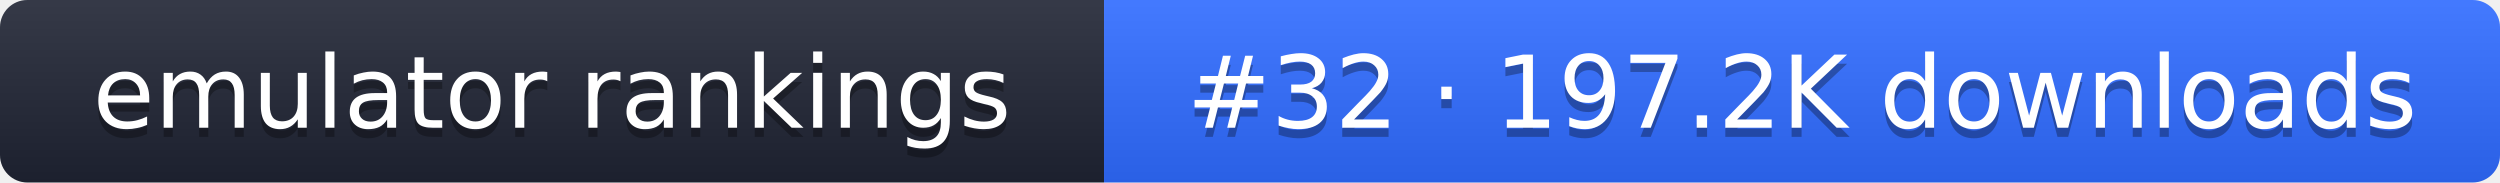
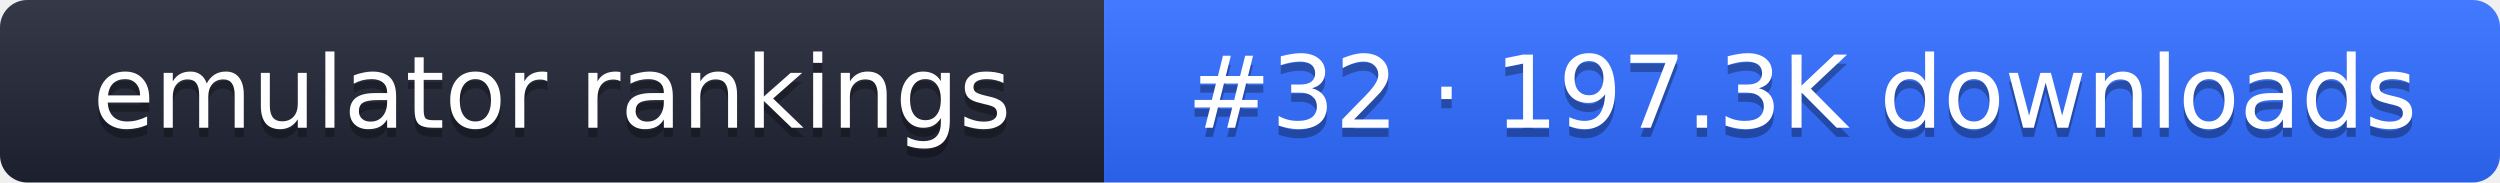
- <svg xmlns="http://www.w3.org/2000/svg" width="274" height="20" role="img" aria-label="emulator rankings: #32 · 197.2K downloads">
+ <svg xmlns="http://www.w3.org/2000/svg" width="274" height="20" role="img" aria-label="emulator rankings: #32 · 197.3K downloads">
  <linearGradient id="g" x2="0" y2="100%">
    <stop offset="0" stop-color="#fff" stop-opacity=".1" />
    <stop offset="1" stop-opacity=".1" />
  </linearGradient>
  <clipPath id="r">
    <rect width="274" height="20" rx="3" fill="#fff" />
  </clipPath>
  <g clip-path="url(#r)">
    <rect width="121" height="20" fill="#1f2433" />
    <rect x="121" width="153" height="20" fill="#2f6bff" />
    <rect width="274" height="20" fill="url(#g)" />
  </g>
  <g fill="#fff" text-anchor="middle" font-family="Verdana,DejaVu Sans,sans-serif" font-size="11">
    <text x="60.5" y="15" fill="#010101" fill-opacity=".3">emulator rankings</text>
    <text x="60.5" y="14">emulator rankings</text>
-     <text x="197.5" y="15" fill="#010101" fill-opacity=".3">#32 · 197.2K downloads</text>
-     <text x="197.5" y="14">#32 · 197.2K downloads</text>
+     <text x="197.5" y="15" fill="#010101" fill-opacity=".3">#32 · 197.3K downloads</text>
+     <text x="197.5" y="14">#32 · 197.3K downloads</text>
  </g>
</svg>
